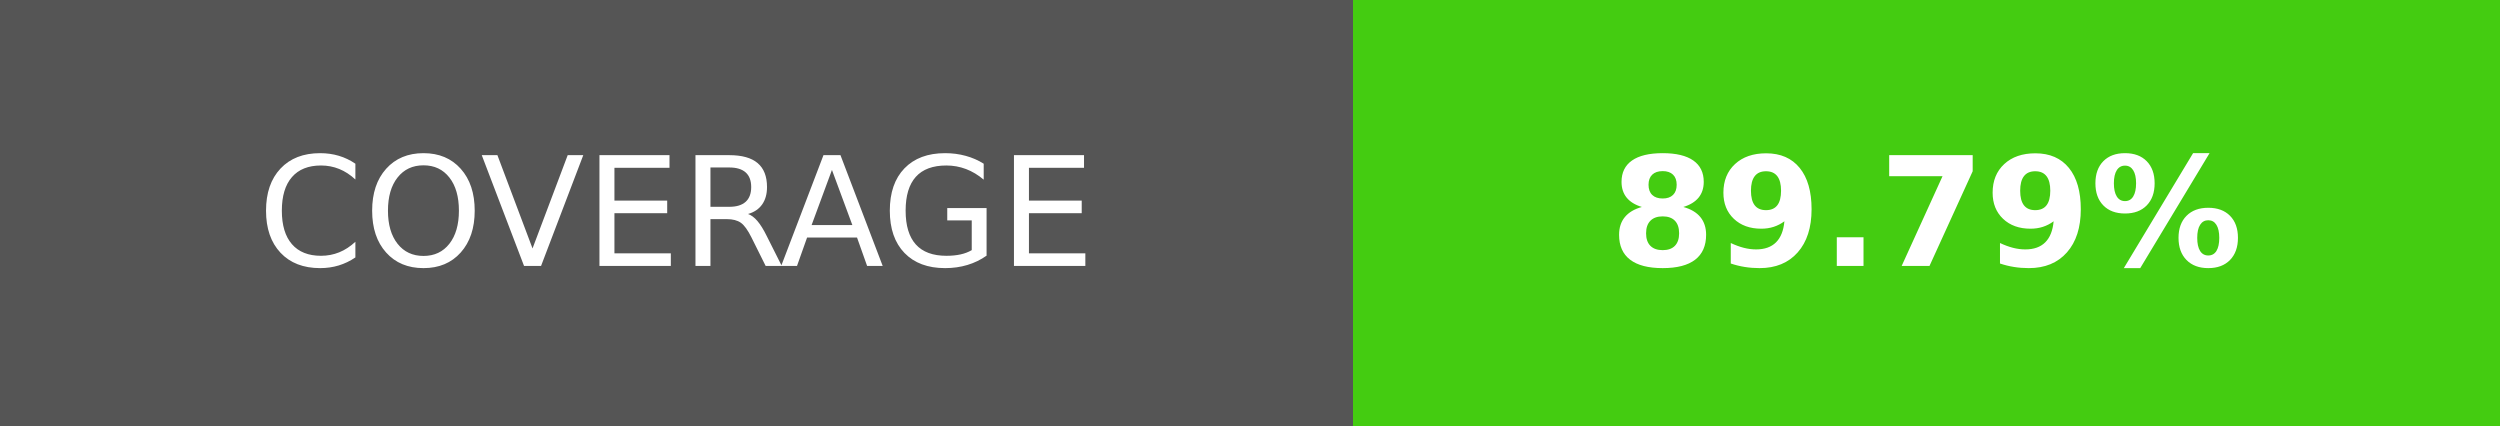
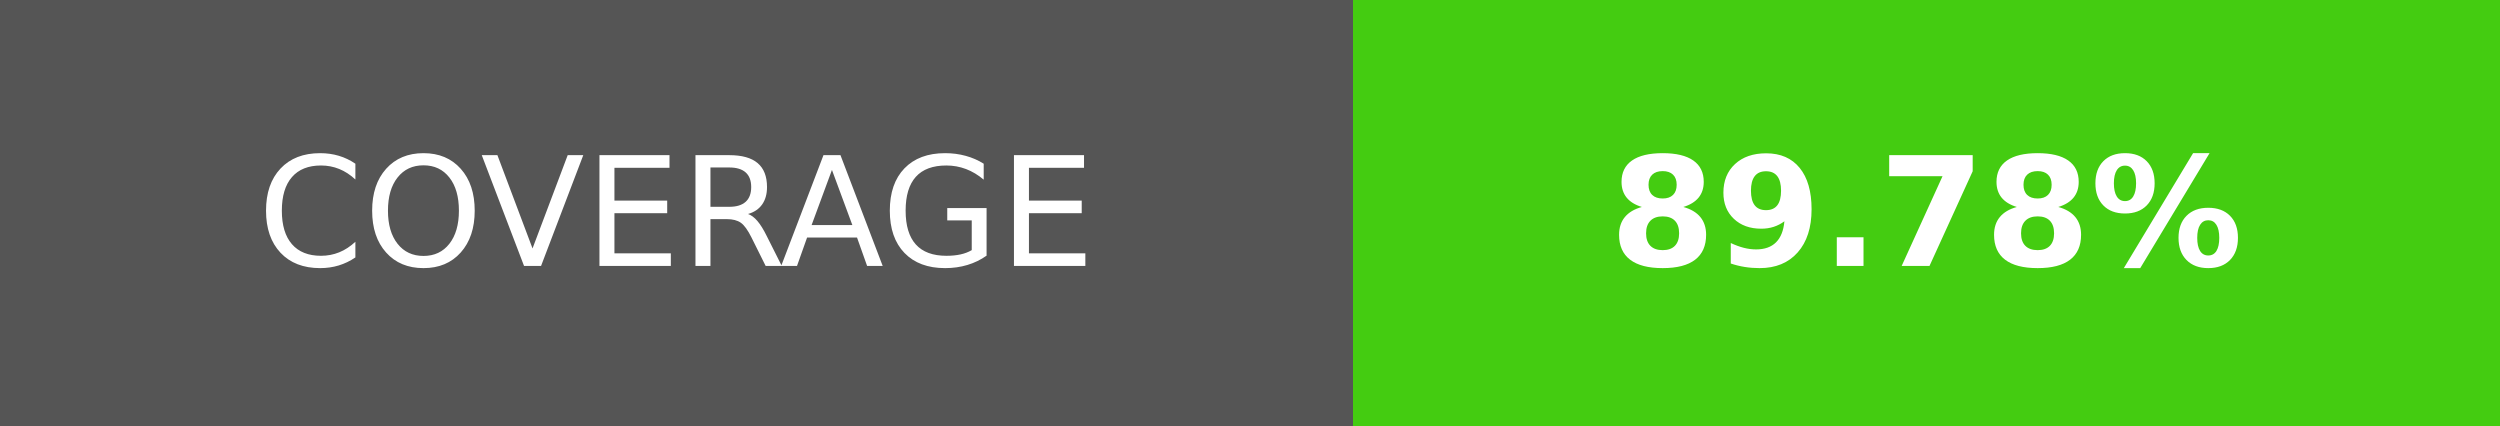
- <svg xmlns="http://www.w3.org/2000/svg" width="164.5" height="28" role="img" aria-label="COVERAGE: 89.79%">
+ <svg xmlns="http://www.w3.org/2000/svg" width="164.5" height="28" role="img" aria-label="COVERAGE: 89.78%">
  <g shape-rendering="crispEdges">
    <rect width="89" height="28" fill="#555" />
    <rect x="89" width="75.5" height="28" fill="#4c1" />
  </g>
  <g fill="#fff" text-anchor="middle" font-family="Verdana,Geneva,DejaVu Sans,sans-serif" text-rendering="geometricPrecision" font-size="100">
    <text transform="scale(.1)" x="445" y="175" textLength="650" fill="#fff">COVERAGE</text>
-     <text transform="scale(.1)" x="1267.5" y="175" textLength="515" fill="#fff" font-weight="bold">89.79%</text>
+     <text transform="scale(.1)" x="1267.5" y="175" textLength="515" fill="#fff" font-weight="bold">89.78%</text>
  </g>
</svg>
